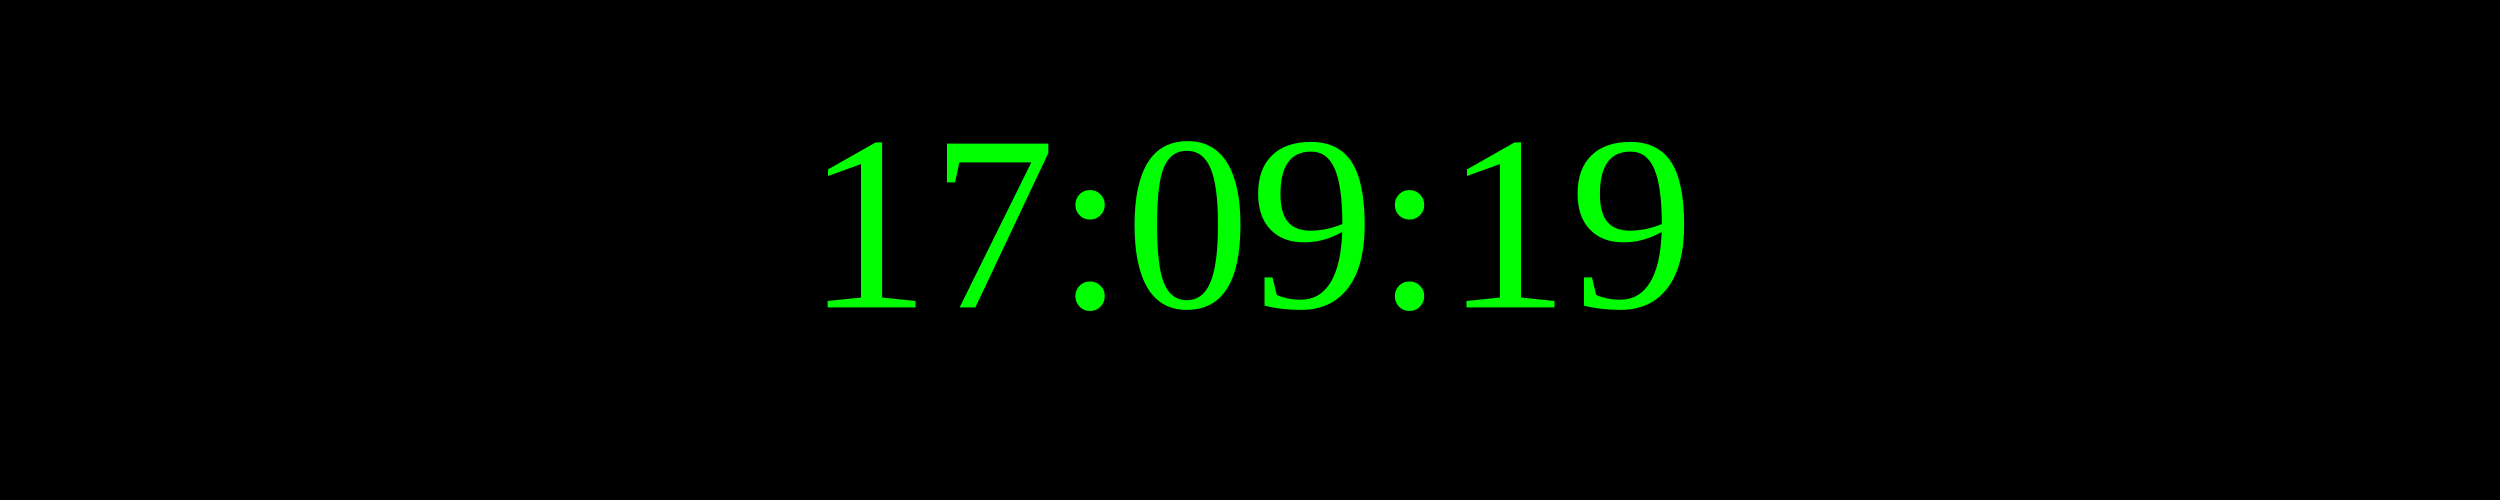
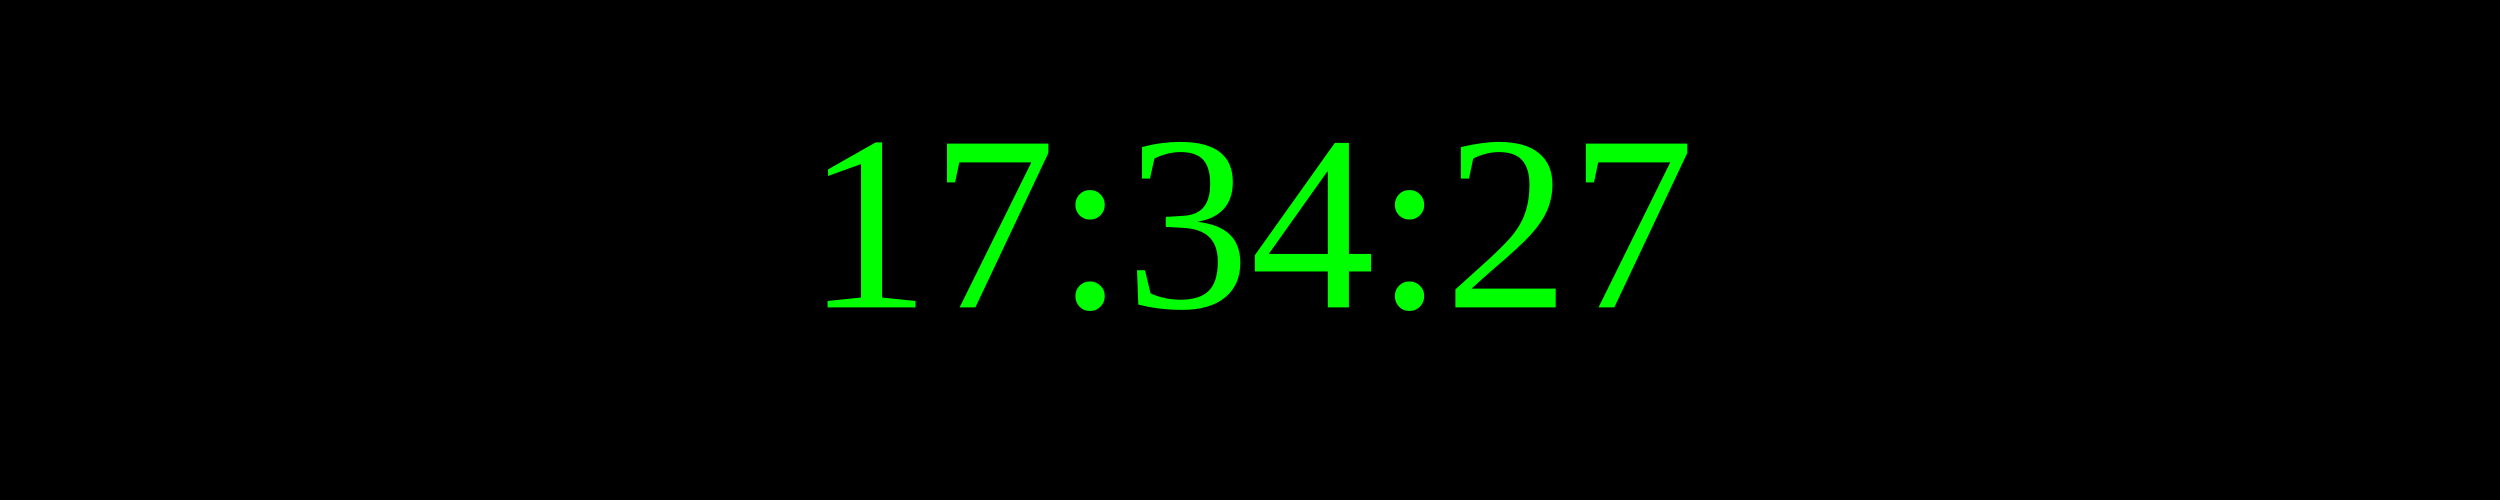
<svg xmlns="http://www.w3.org/2000/svg" width="250" height="50">
  <rect width="100%" height="100%" fill="black" />
  <text x="50%" y="50%" font-size="25" fill="lime" text-anchor="middle" dominant-baseline="middle">
- 17:09:19
+ 17:34:27
</text>
</svg>
